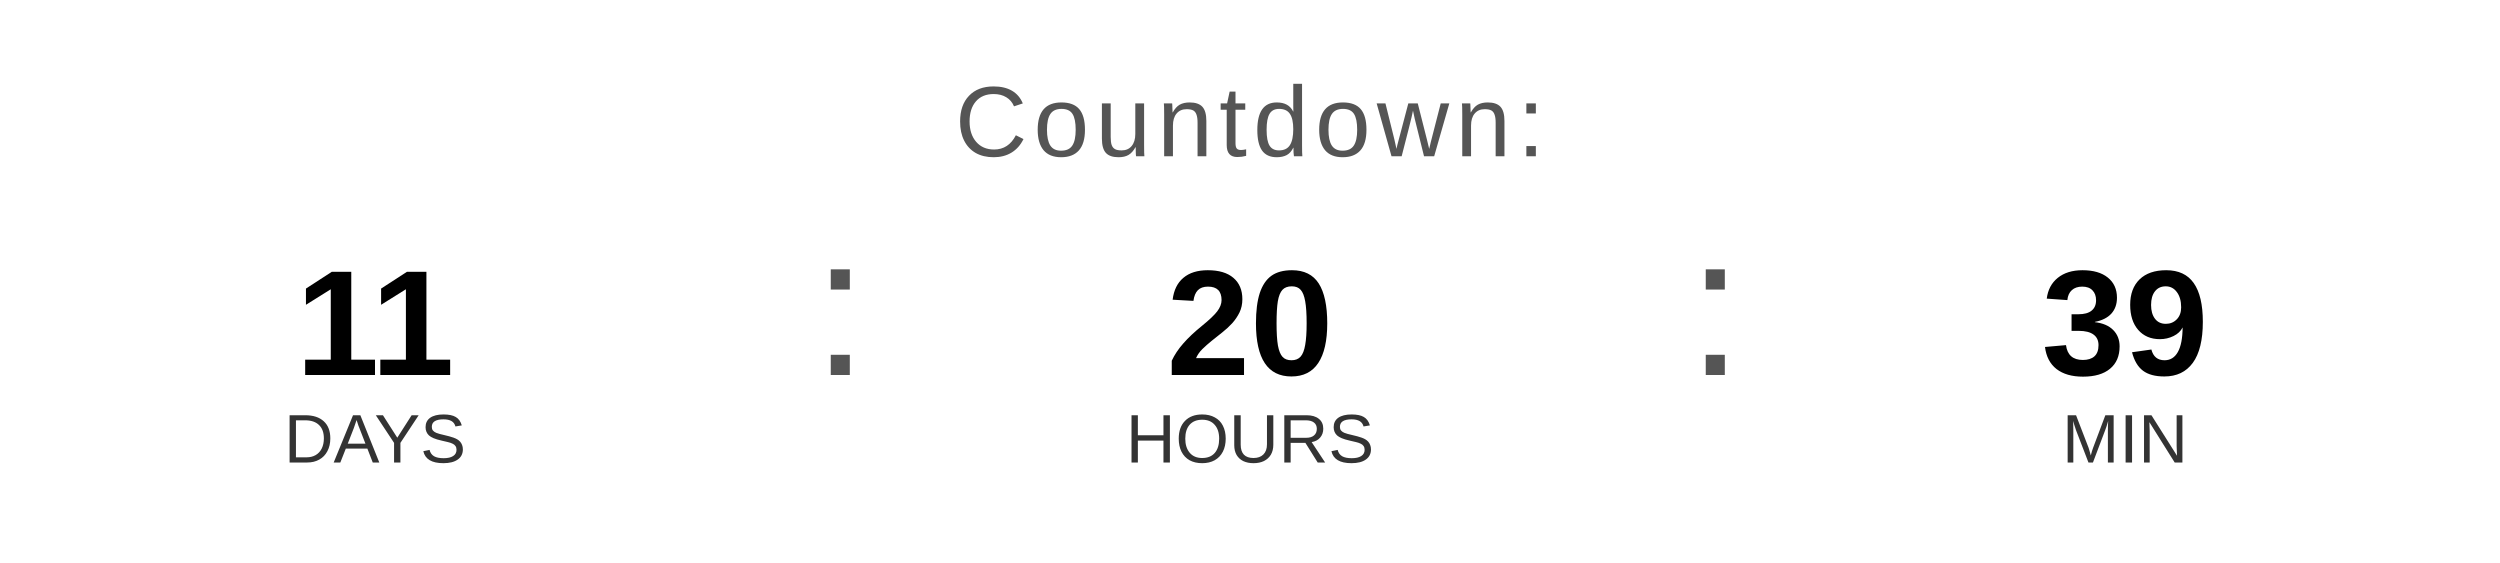
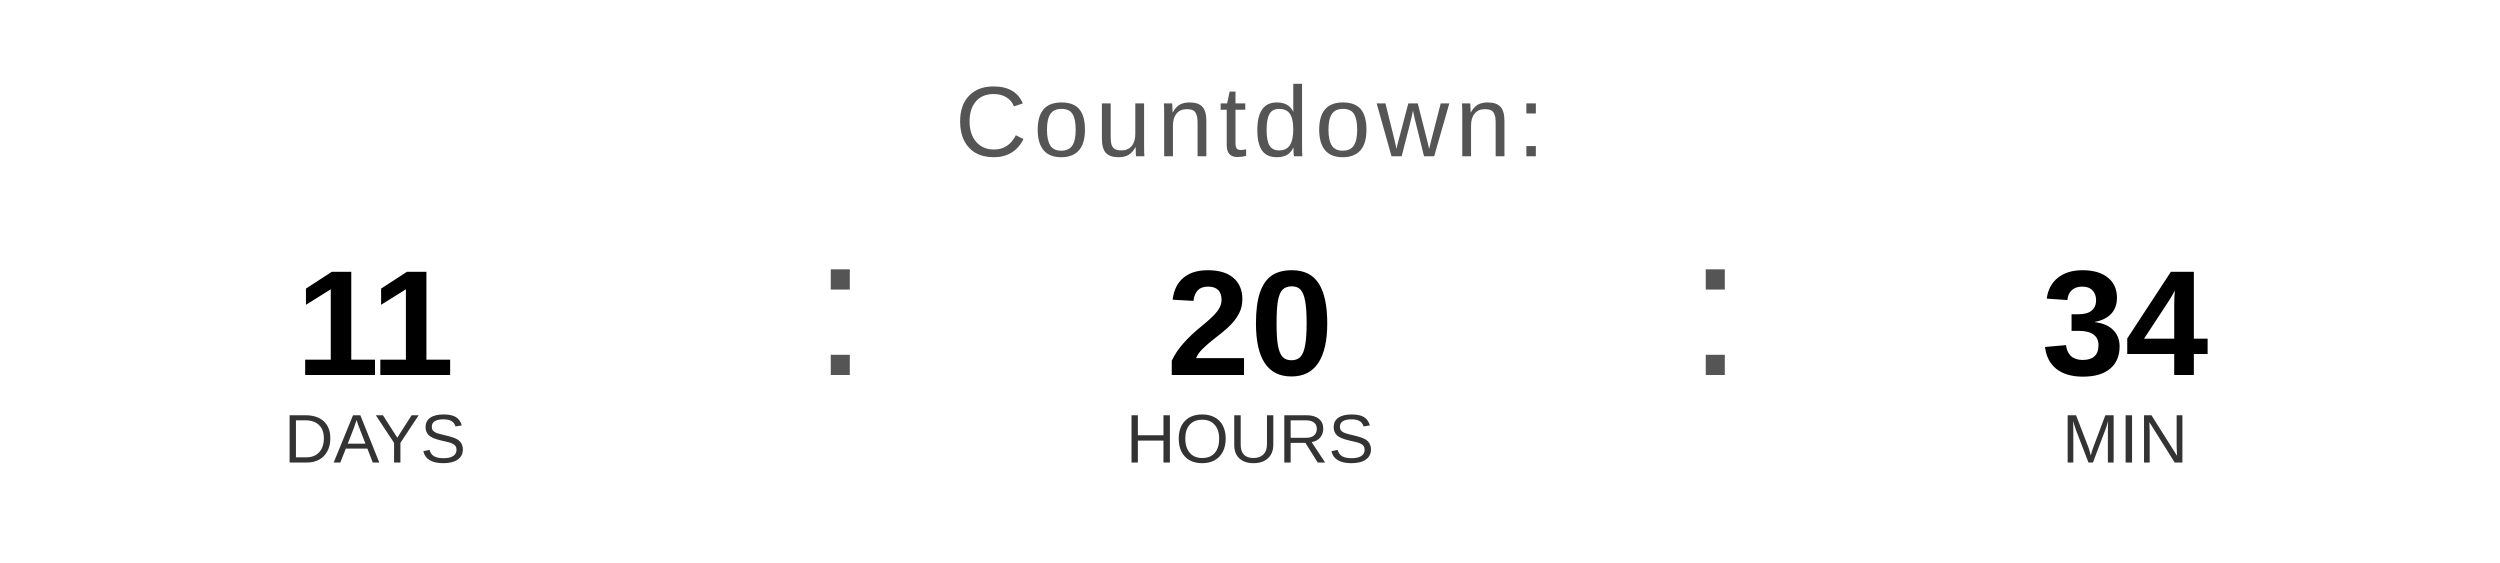
<svg xmlns="http://www.w3.org/2000/svg" width="400" height="90" viewBox="0 0 400 90">
  <text x="200" y="25" font-family="Arial, Helvetica, sans-serif" font-size="16" fill="#555555" text-anchor="middle" letter-spacing="1">
    Countdown:
  </text>
  <text x="60" y="60" font-family="Arial, Helvetica, sans-serif" font-size="24" font-weight="bold" fill="#000000" text-anchor="middle">11</text>
  <text x="60" y="74" font-family="Arial, Helvetica, sans-serif" font-size="11" fill="#333333" text-anchor="middle">DAYS</text>
  <text x="130" y="60" font-family="Arial, sans-serif" font-size="32" fill="#555555">:</text>
  <text x="200" y="60" font-family="Arial, Helvetica, sans-serif" font-size="24" font-weight="bold" fill="#000000" text-anchor="middle">20</text>
  <text x="200" y="74" font-family="Arial, Helvetica, sans-serif" font-size="11" fill="#333333" text-anchor="middle">HOURS</text>
  <text x="270" y="60" font-family="Arial, sans-serif" font-size="32" fill="#555555">:</text>
-   <text x="340" y="60" font-family="Arial, Helvetica, sans-serif" font-size="24" font-weight="bold" fill="#000000" text-anchor="middle">39</text>
+   <text x="340" y="60" font-family="Arial, Helvetica, sans-serif" font-size="24" font-weight="bold" fill="#000000" text-anchor="middle">34</text>
  <text x="340" y="74" font-family="Arial, Helvetica, sans-serif" font-size="11" fill="#333333" text-anchor="middle">MIN</text>
</svg>
